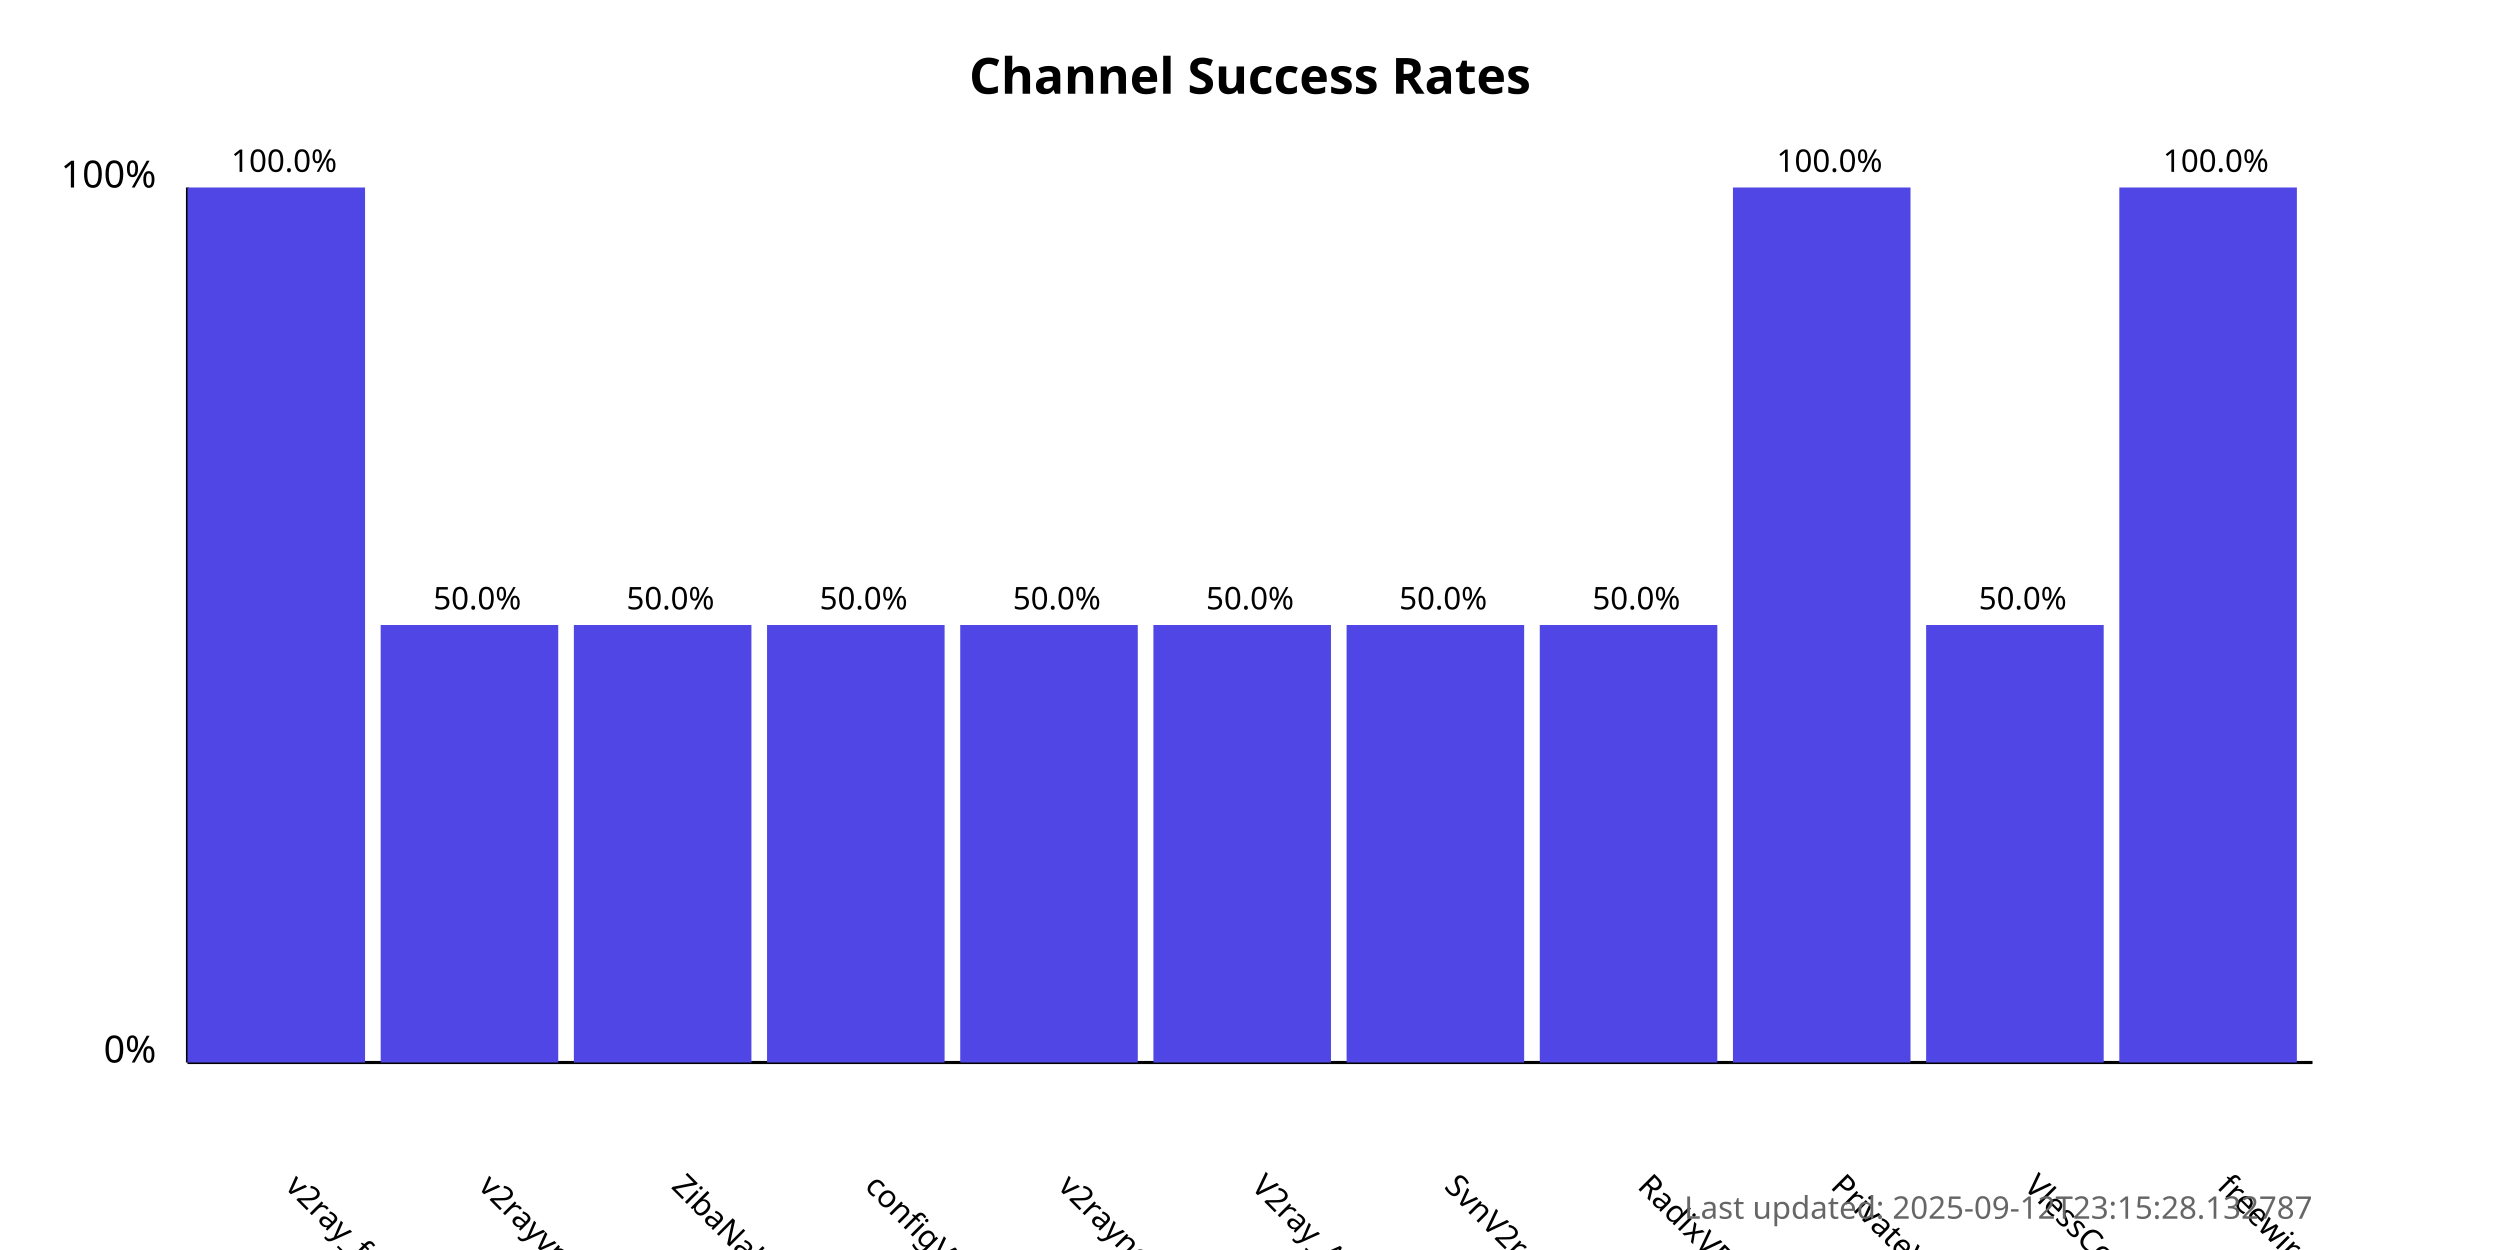
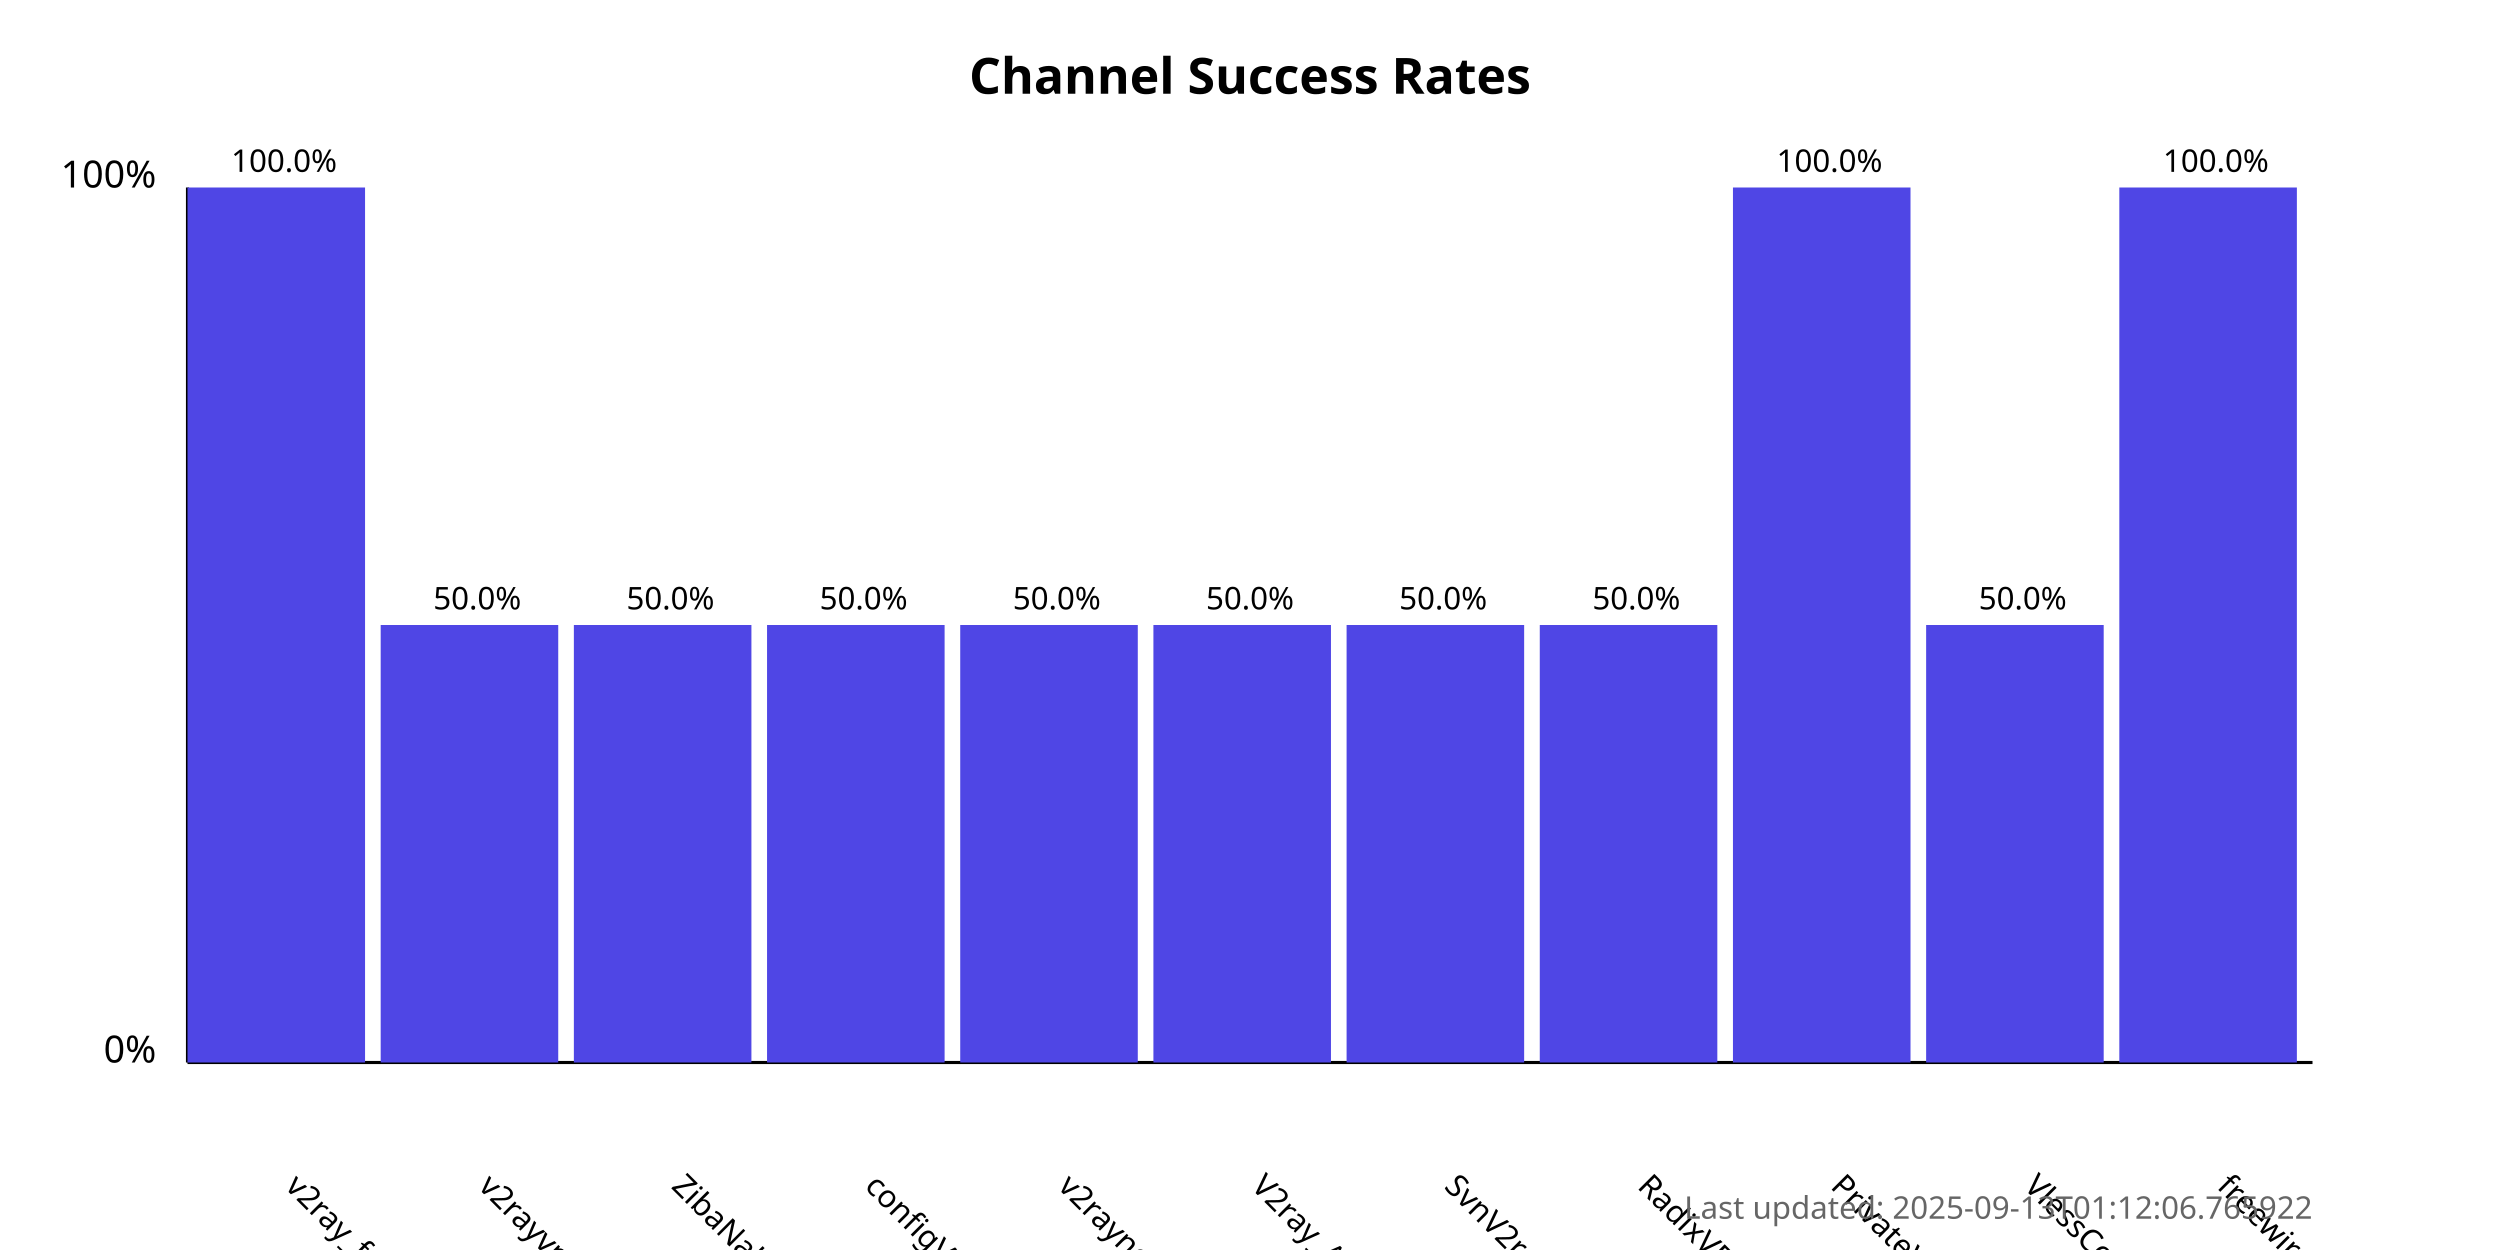
<svg xmlns="http://www.w3.org/2000/svg" width="800" height="400">
  <style>
            .chart-title { font: bold 16px sans-serif; }
            .axis-label { font: 12px sans-serif; }
            .tick-label { font: 10px sans-serif; }
            .bar { fill: #4f46e5; }
            .bar:hover { fill: #6366f1; }
            .timestamp { font: 10px sans-serif; fill: #666; }
        </style>
  <text x="400.0" y="30" text-anchor="middle" class="chart-title">
            Channel Success Rates
        </text>
  <line x1="60" y1="340" x2="60" y2="60" stroke="black" stroke-width="1" />
  <line x1="60" y1="340" x2="740" y2="340" stroke="black" stroke-width="1" />
  <text x="50" y="340" text-anchor="end" class="axis-label">0%</text>
  <text x="50" y="60" text-anchor="end" class="axis-label">100%</text>
  <g>
    <rect x="60" y="60.0" width="56.818" height="280.0" class="bar" />
    <text x="90.909" y="380" transform="rotate(45, 90.90909, 380)" text-anchor="start" class="tick-label">
                v2ray_free_conf
            </text>
    <text x="90.909" y="55.0" text-anchor="middle" class="tick-label">
                100.0%
            </text>
  </g>
  <g>
    <rect x="121.818" y="200.0" width="56.818" height="140.0" class="bar" />
    <text x="152.727" y="380" transform="rotate(45, 152.7273, 380)" text-anchor="start" class="tick-label">
                v2rayvpno
            </text>
    <text x="152.727" y="195.0" text-anchor="middle" class="tick-label">
                50.0%
            </text>
  </g>
  <g>
    <rect x="183.636" y="200.0" width="56.818" height="140.0" class="bar" />
    <text x="214.545" y="380" transform="rotate(45, 214.5455, 380)" text-anchor="start" class="tick-label">
                ZibaNabz
            </text>
    <text x="214.545" y="195.0" text-anchor="middle" class="tick-label">
                50.0%
            </text>
  </g>
  <g>
    <rect x="245.455" y="200.0" width="56.818" height="140.0" class="bar" />
    <text x="276.364" y="380" transform="rotate(45, 276.3636, 380)" text-anchor="start" class="tick-label">
                configV2rayForFree
            </text>
    <text x="276.364" y="195.0" text-anchor="middle" class="tick-label">
                50.0%
            </text>
  </g>
  <g>
    <rect x="307.273" y="200.0" width="56.818" height="140.0" class="bar" />
    <text x="338.182" y="380" transform="rotate(45, 338.1818, 380)" text-anchor="start" class="tick-label">
                v2rayngvpn
            </text>
    <text x="338.182" y="195.0" text-anchor="middle" class="tick-label">
                50.0%
            </text>
  </g>
  <g>
    <rect x="369.091" y="200.0" width="56.818" height="140.0" class="bar" />
    <text x="400.0" y="380" transform="rotate(45, 400.0, 380)" text-anchor="start" class="tick-label">
                V2ray_Alpha
            </text>
    <text x="400.0" y="195.0" text-anchor="middle" class="tick-label">
                50.0%
            </text>
  </g>
  <g>
    <rect x="430.909" y="200.0" width="56.818" height="140.0" class="bar" />
    <text x="461.818" y="380" transform="rotate(45, 461.8182, 380)" text-anchor="start" class="tick-label">
                SvnV2ray
            </text>
    <text x="461.818" y="195.0" text-anchor="middle" class="tick-label">
                50.0%
            </text>
  </g>
  <g>
    <rect x="492.727" y="200.0" width="56.818" height="140.0" class="bar" />
    <text x="523.636" y="380" transform="rotate(45, 523.6364, 380)" text-anchor="start" class="tick-label">
                RadixVPN
            </text>
    <text x="523.636" y="195.0" text-anchor="middle" class="tick-label">
                50.0%
            </text>
  </g>
  <g>
    <rect x="554.545" y="60.0" width="56.818" height="280.0" class="bar" />
    <text x="585.455" y="380" transform="rotate(45, 585.4545, 380)" text-anchor="start" class="tick-label">
                PrivateVPNs
            </text>
    <text x="585.455" y="55.0" text-anchor="middle" class="tick-label">
                100.0%
            </text>
  </g>
  <g>
    <rect x="616.364" y="200.0" width="56.818" height="140.0" class="bar" />
    <text x="647.273" y="380" transform="rotate(45, 647.2727, 380)" text-anchor="start" class="tick-label">
                VlessConfig
            </text>
    <text x="647.273" y="195.0" text-anchor="middle" class="tick-label">
                50.0%
            </text>
  </g>
  <g>
    <rect x="678.182" y="60.0" width="56.818" height="280.0" class="bar" />
    <text x="709.091" y="380" transform="rotate(45, 709.0909, 380)" text-anchor="start" class="tick-label">
                freewireguard
            </text>
    <text x="709.091" y="55.0" text-anchor="middle" class="tick-label">
                100.0%
            </text>
  </g>
  <text x="740" y="390" text-anchor="end" class="timestamp">
-             Last updated: 2025-09-12T23:15:28.132787
+             Last updated: 2025-09-13T01:12:06.765922
        </text>
</svg>
